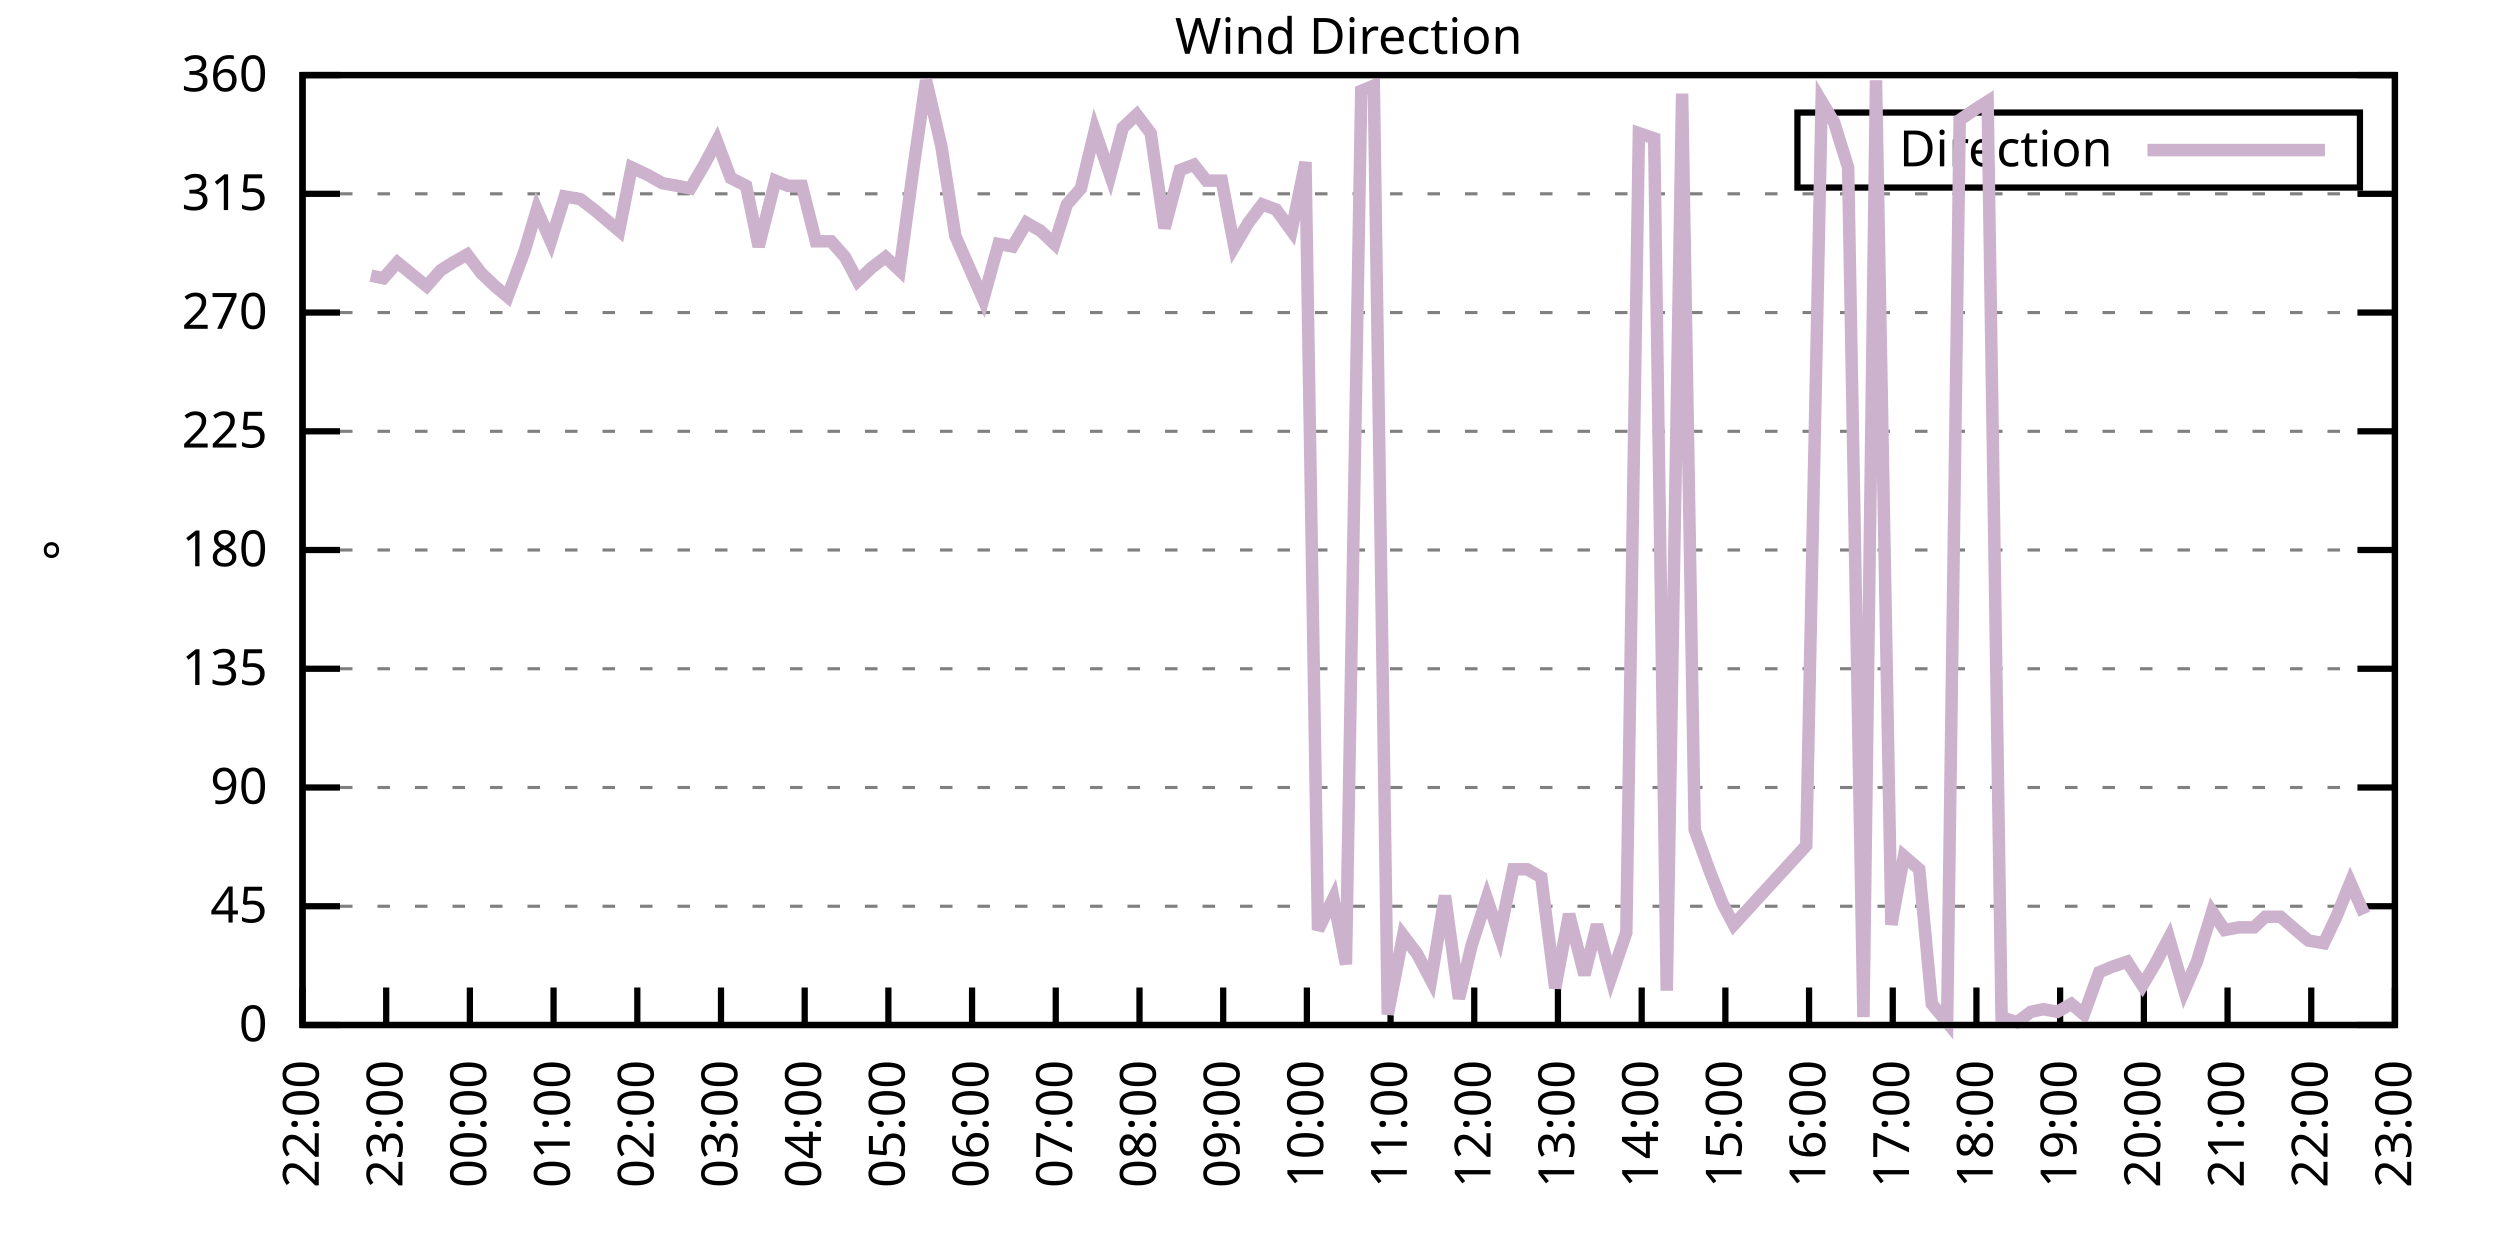
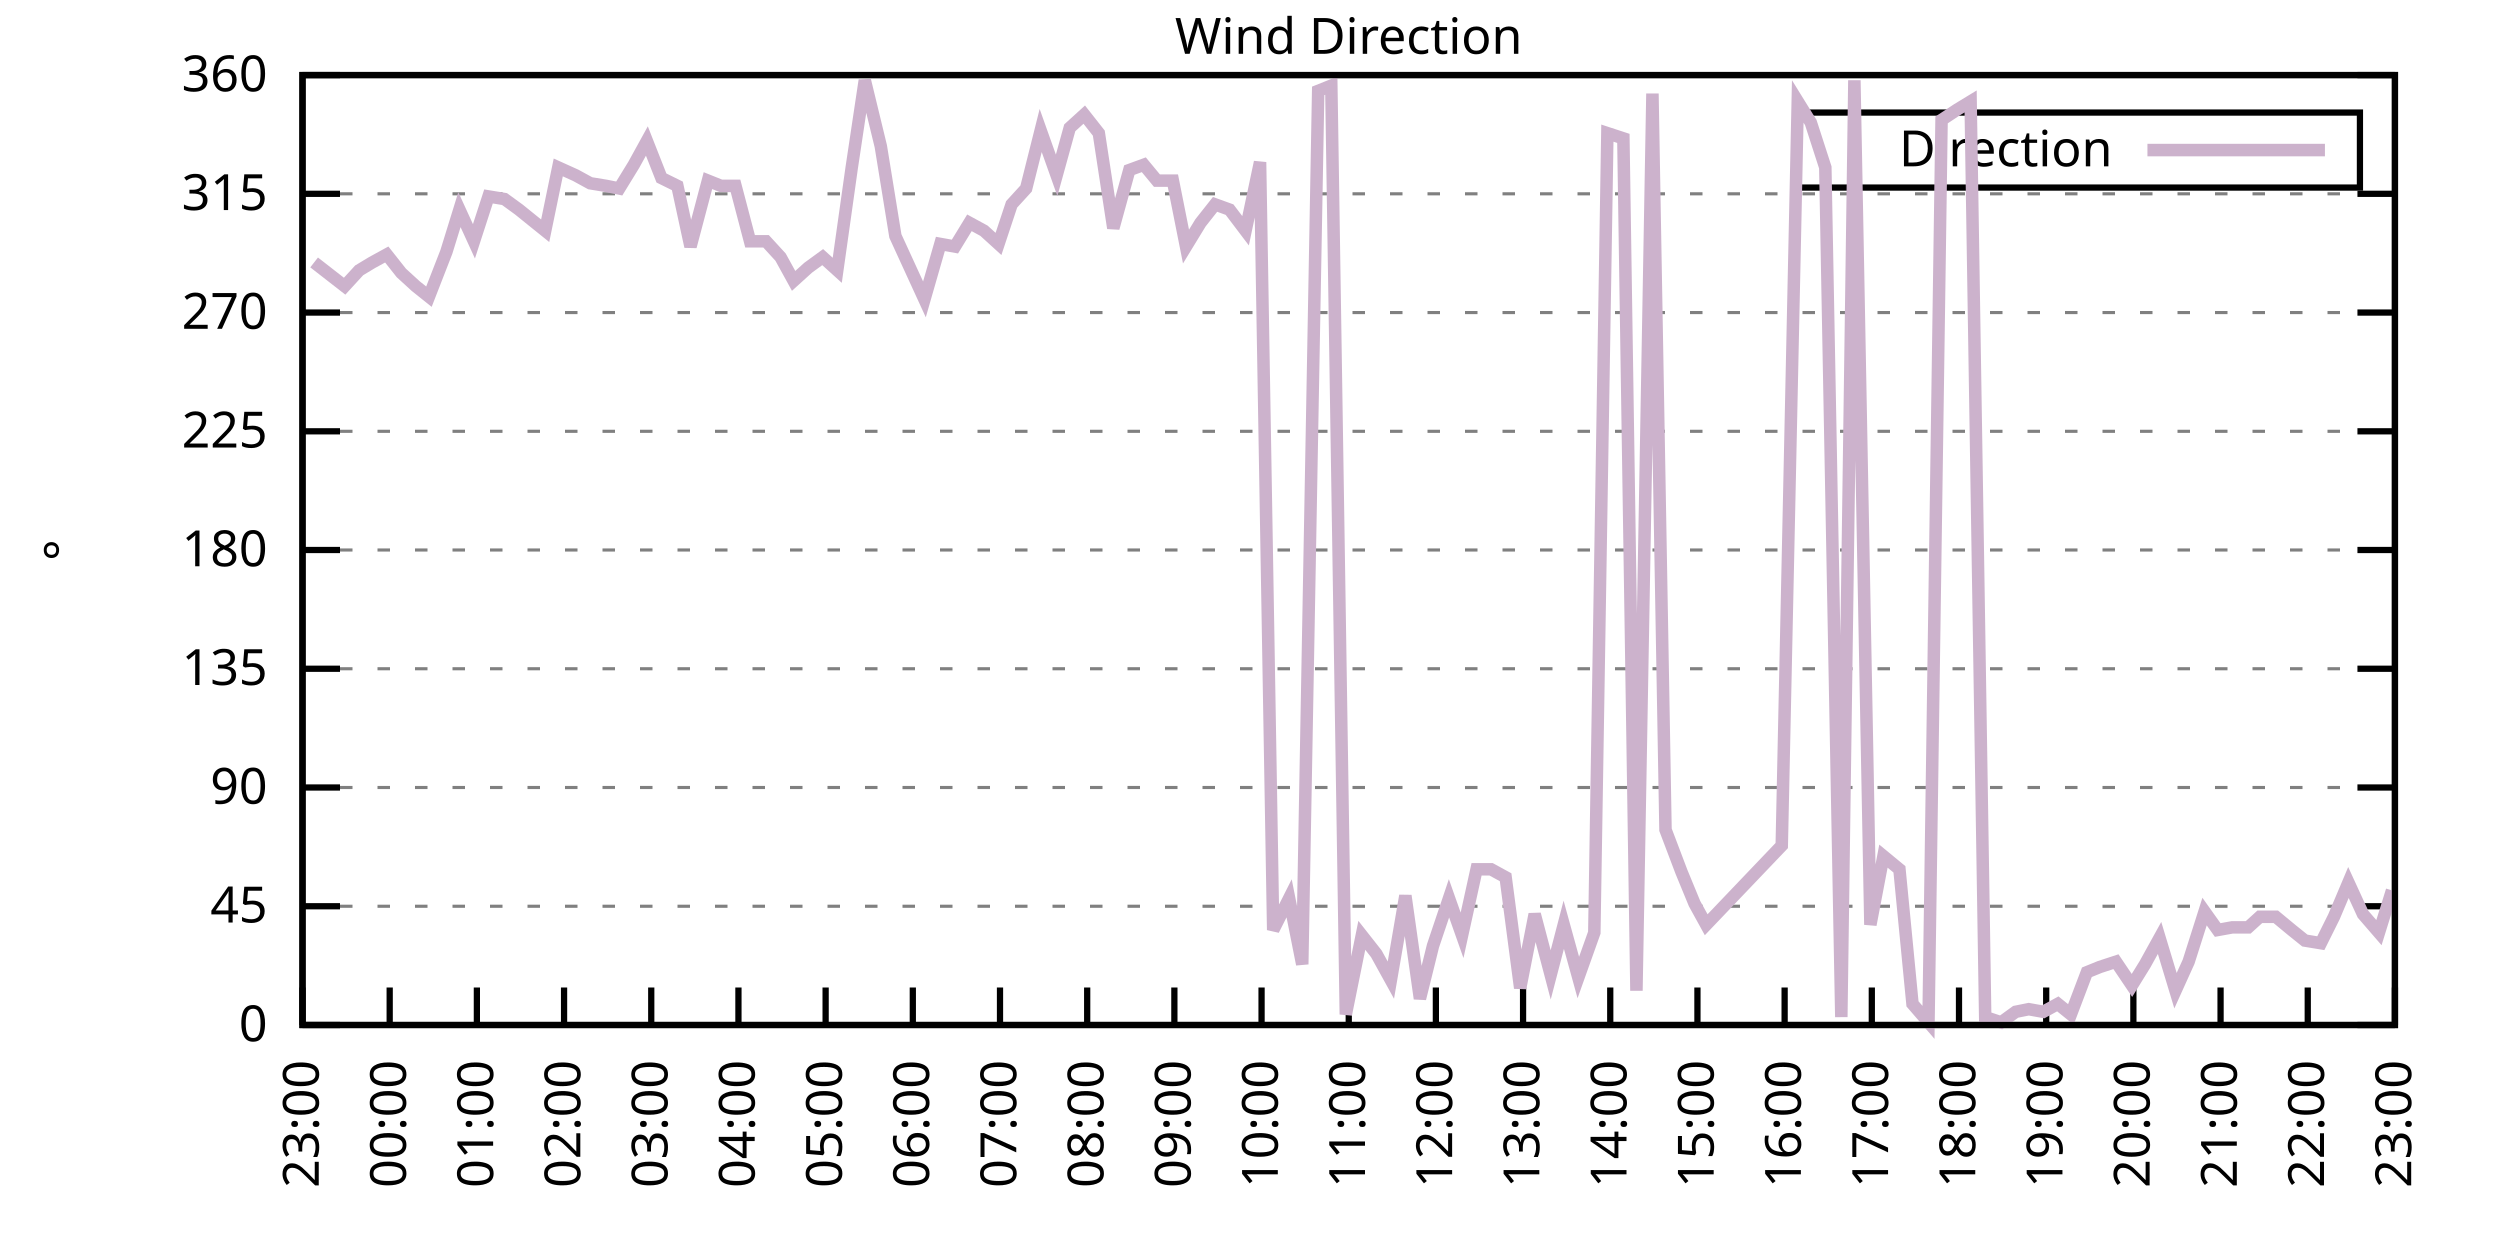
<svg xmlns="http://www.w3.org/2000/svg" xmlns:xlink="http://www.w3.org/1999/xlink" width="400" height="200" viewBox="0 0 400 200">
  <g id="gnuplot_canvas">
    <rect x="0" y="0" width="400" height="200" fill="none" />
    <defs>
      <circle id="gpDot" r="0.5" stroke-width="0.5" stroke="currentColor" />
      <path id="gpPt0" stroke-width="0.333" stroke="currentColor" d="M-1,0 h2 M0,-1 v2" />
      <path id="gpPt1" stroke-width="0.333" stroke="currentColor" d="M-1,-1 L1,1 M1,-1 L-1,1" />
      <path id="gpPt2" stroke-width="0.333" stroke="currentColor" d="M-1,0 L1,0 M0,-1 L0,1 M-1,-1 L1,1 M-1,1 L1,-1" />
      <rect id="gpPt3" stroke-width="0.333" stroke="currentColor" x="-1" y="-1" width="2" height="2" />
      <rect id="gpPt4" stroke-width="0.333" stroke="currentColor" fill="currentColor" x="-1" y="-1" width="2" height="2" />
      <circle id="gpPt5" stroke-width="0.333" stroke="currentColor" cx="0" cy="0" r="1" />
      <use xlink:href="#gpPt5" id="gpPt6" fill="currentColor" stroke="none" />
      <path id="gpPt7" stroke-width="0.333" stroke="currentColor" d="M0,-1.33 L-1.33,0.67 L1.33,0.67 z" />
      <use xlink:href="#gpPt7" id="gpPt8" fill="currentColor" stroke="none" />
      <use xlink:href="#gpPt7" id="gpPt9" stroke="currentColor" transform="rotate(180)" />
      <use xlink:href="#gpPt9" id="gpPt10" fill="currentColor" stroke="none" />
      <use xlink:href="#gpPt3" id="gpPt11" stroke="currentColor" transform="rotate(45)" />
      <use xlink:href="#gpPt11" id="gpPt12" fill="currentColor" stroke="none" />
      <path id="gpPt13" stroke-width="0.333" stroke="currentColor" d="M0,1.330 L1.265,0.411 L0.782,-1.067 L-0.782,-1.076 L-1.265,0.411 z" />
      <use xlink:href="#gpPt13" id="gpPt14" fill="currentColor" stroke="none" />
      <filter id="textbox" filterUnits="objectBoundingBox" x="0" y="0" height="1" width="1">
        <feFlood flood-color="white" flood-opacity="1" result="bgnd" />
        <feComposite in="SourceGraphic" in2="bgnd" operator="atop" />
      </filter>
      <filter id="greybox" filterUnits="objectBoundingBox" x="0" y="0" height="1" width="1">
        <feFlood flood-color="lightgrey" flood-opacity="1" result="grey" />
        <feComposite in="SourceGraphic" in2="grey" operator="atop" />
      </filter>
    </defs>
    <g fill="none" color="white" stroke="currentColor" stroke-width="1.00" stroke-linecap="butt" stroke-linejoin="miter">
</g>
    <g fill="none" color="black" stroke="currentColor" stroke-width="1.00" stroke-linecap="butt" stroke-linejoin="miter">
      <g stroke="none" shape-rendering="crispEdges">
        <polygon fill="rgb(255, 255, 255)" points="48.40,164.00 383.18,164.00 383.18,12.02 48.40,12.02 " />
      </g>
    </g>
    <g fill="none" color="black" stroke="currentColor" stroke-width="1.00" stroke-linecap="butt" stroke-linejoin="miter">
</g>
    <g fill="none" color="black" stroke="black" stroke-width="0.50" stroke-linecap="butt" stroke-linejoin="miter">
</g>
    <g fill="none" color="gray" stroke="currentColor" stroke-width="0.50" stroke-linecap="butt" stroke-linejoin="miter">
      <path stroke="gray" stroke-dasharray="2,4" class="gridline" d="M48.40,164.00 L383.19,164.00  " />
    </g>
    <g fill="none" color="gray" stroke="gray" stroke-width="1.00" stroke-linecap="butt" stroke-linejoin="miter">
</g>
    <g fill="none" color="black" stroke="currentColor" stroke-width="1.00" stroke-linecap="butt" stroke-linejoin="miter">
      <path stroke="black" d="M48.40,164.00 L54.40,164.00 M383.19,164.00 L377.19,164.00  " />
      <g transform="translate(42.80,166.60)" stroke="none" fill="black" font-family="Sans" font-size="8.00" text-anchor="end">
        <text>
          <tspan font-family="Sans"> 0</tspan>
        </text>
      </g>
    </g>
    <g fill="none" color="black" stroke="currentColor" stroke-width="1.00" stroke-linecap="butt" stroke-linejoin="miter">
</g>
    <g fill="none" color="black" stroke="black" stroke-width="0.50" stroke-linecap="butt" stroke-linejoin="miter">
</g>
    <g fill="none" color="gray" stroke="currentColor" stroke-width="0.50" stroke-linecap="butt" stroke-linejoin="miter">
      <path stroke="gray" stroke-dasharray="2,4" class="gridline" d="M48.40,145.00 L383.19,145.00  " />
    </g>
    <g fill="none" color="gray" stroke="gray" stroke-width="1.00" stroke-linecap="butt" stroke-linejoin="miter">
</g>
    <g fill="none" color="black" stroke="currentColor" stroke-width="1.00" stroke-linecap="butt" stroke-linejoin="miter">
      <path stroke="black" d="M48.40,145.00 L54.40,145.00 M383.19,145.00 L377.19,145.00  " />
      <g transform="translate(42.80,147.60)" stroke="none" fill="black" font-family="Sans" font-size="8.00" text-anchor="end">
        <text>
          <tspan font-family="Sans"> 45</tspan>
        </text>
      </g>
    </g>
    <g fill="none" color="black" stroke="currentColor" stroke-width="1.00" stroke-linecap="butt" stroke-linejoin="miter">
</g>
    <g fill="none" color="black" stroke="black" stroke-width="0.50" stroke-linecap="butt" stroke-linejoin="miter">
</g>
    <g fill="none" color="gray" stroke="currentColor" stroke-width="0.50" stroke-linecap="butt" stroke-linejoin="miter">
      <path stroke="gray" stroke-dasharray="2,4" class="gridline" d="M48.40,126.00 L383.19,126.00  " />
    </g>
    <g fill="none" color="gray" stroke="gray" stroke-width="1.00" stroke-linecap="butt" stroke-linejoin="miter">
</g>
    <g fill="none" color="black" stroke="currentColor" stroke-width="1.00" stroke-linecap="butt" stroke-linejoin="miter">
      <path stroke="black" d="M48.40,126.00 L54.40,126.00 M383.19,126.00 L377.19,126.00  " />
      <g transform="translate(42.80,128.60)" stroke="none" fill="black" font-family="Sans" font-size="8.00" text-anchor="end">
        <text>
          <tspan font-family="Sans"> 90</tspan>
        </text>
      </g>
    </g>
    <g fill="none" color="black" stroke="currentColor" stroke-width="1.00" stroke-linecap="butt" stroke-linejoin="miter">
</g>
    <g fill="none" color="black" stroke="black" stroke-width="0.50" stroke-linecap="butt" stroke-linejoin="miter">
</g>
    <g fill="none" color="gray" stroke="currentColor" stroke-width="0.50" stroke-linecap="butt" stroke-linejoin="miter">
      <path stroke="gray" stroke-dasharray="2,4" class="gridline" d="M48.40,107.00 L383.19,107.00  " />
    </g>
    <g fill="none" color="gray" stroke="gray" stroke-width="1.00" stroke-linecap="butt" stroke-linejoin="miter">
</g>
    <g fill="none" color="black" stroke="currentColor" stroke-width="1.00" stroke-linecap="butt" stroke-linejoin="miter">
      <path stroke="black" d="M48.40,107.00 L54.40,107.00 M383.19,107.00 L377.19,107.00  " />
      <g transform="translate(42.80,109.60)" stroke="none" fill="black" font-family="Sans" font-size="8.00" text-anchor="end">
        <text>
          <tspan font-family="Sans"> 135</tspan>
        </text>
      </g>
    </g>
    <g fill="none" color="black" stroke="currentColor" stroke-width="1.00" stroke-linecap="butt" stroke-linejoin="miter">
</g>
    <g fill="none" color="black" stroke="black" stroke-width="0.50" stroke-linecap="butt" stroke-linejoin="miter">
</g>
    <g fill="none" color="gray" stroke="currentColor" stroke-width="0.50" stroke-linecap="butt" stroke-linejoin="miter">
      <path stroke="gray" stroke-dasharray="2,4" class="gridline" d="M48.40,88.00 L383.19,88.00  " />
    </g>
    <g fill="none" color="gray" stroke="gray" stroke-width="1.00" stroke-linecap="butt" stroke-linejoin="miter">
</g>
    <g fill="none" color="black" stroke="currentColor" stroke-width="1.00" stroke-linecap="butt" stroke-linejoin="miter">
      <path stroke="black" d="M48.40,88.00 L54.40,88.00 M383.19,88.00 L377.19,88.00  " />
      <g transform="translate(42.80,90.60)" stroke="none" fill="black" font-family="Sans" font-size="8.00" text-anchor="end">
        <text>
          <tspan font-family="Sans"> 180</tspan>
        </text>
      </g>
    </g>
    <g fill="none" color="black" stroke="currentColor" stroke-width="1.00" stroke-linecap="butt" stroke-linejoin="miter">
</g>
    <g fill="none" color="black" stroke="black" stroke-width="0.50" stroke-linecap="butt" stroke-linejoin="miter">
</g>
    <g fill="none" color="gray" stroke="currentColor" stroke-width="0.50" stroke-linecap="butt" stroke-linejoin="miter">
      <path stroke="gray" stroke-dasharray="2,4" class="gridline" d="M48.40,69.01 L383.19,69.01  " />
    </g>
    <g fill="none" color="gray" stroke="gray" stroke-width="1.00" stroke-linecap="butt" stroke-linejoin="miter">
</g>
    <g fill="none" color="black" stroke="currentColor" stroke-width="1.00" stroke-linecap="butt" stroke-linejoin="miter">
      <path stroke="black" d="M48.40,69.01 L54.40,69.01 M383.19,69.01 L377.19,69.01  " />
      <g transform="translate(42.80,71.61)" stroke="none" fill="black" font-family="Sans" font-size="8.00" text-anchor="end">
        <text>
          <tspan font-family="Sans"> 225</tspan>
        </text>
      </g>
    </g>
    <g fill="none" color="black" stroke="currentColor" stroke-width="1.00" stroke-linecap="butt" stroke-linejoin="miter">
</g>
    <g fill="none" color="black" stroke="black" stroke-width="0.50" stroke-linecap="butt" stroke-linejoin="miter">
</g>
    <g fill="none" color="gray" stroke="currentColor" stroke-width="0.50" stroke-linecap="butt" stroke-linejoin="miter">
      <path stroke="gray" stroke-dasharray="2,4" class="gridline" d="M48.40,50.01 L383.19,50.01  " />
    </g>
    <g fill="none" color="gray" stroke="gray" stroke-width="1.00" stroke-linecap="butt" stroke-linejoin="miter">
</g>
    <g fill="none" color="black" stroke="currentColor" stroke-width="1.00" stroke-linecap="butt" stroke-linejoin="miter">
      <path stroke="black" d="M48.40,50.01 L54.40,50.01 M383.19,50.01 L377.19,50.01  " />
      <g transform="translate(42.80,52.61)" stroke="none" fill="black" font-family="Sans" font-size="8.00" text-anchor="end">
        <text>
          <tspan font-family="Sans"> 270</tspan>
        </text>
      </g>
    </g>
    <g fill="none" color="black" stroke="currentColor" stroke-width="1.00" stroke-linecap="butt" stroke-linejoin="miter">
</g>
    <g fill="none" color="black" stroke="black" stroke-width="0.50" stroke-linecap="butt" stroke-linejoin="miter">
</g>
    <g fill="none" color="gray" stroke="currentColor" stroke-width="0.50" stroke-linecap="butt" stroke-linejoin="miter">
      <path stroke="gray" stroke-dasharray="2,4" class="gridline" d="M48.40,31.01 L383.19,31.01  " />
    </g>
    <g fill="none" color="gray" stroke="gray" stroke-width="1.00" stroke-linecap="butt" stroke-linejoin="miter">
</g>
    <g fill="none" color="black" stroke="currentColor" stroke-width="1.00" stroke-linecap="butt" stroke-linejoin="miter">
      <path stroke="black" d="M48.40,31.01 L54.40,31.01 M383.19,31.01 L377.19,31.01  " />
      <g transform="translate(42.80,33.61)" stroke="none" fill="black" font-family="Sans" font-size="8.00" text-anchor="end">
        <text>
          <tspan font-family="Sans"> 315</tspan>
        </text>
      </g>
    </g>
    <g fill="none" color="black" stroke="currentColor" stroke-width="1.00" stroke-linecap="butt" stroke-linejoin="miter">
</g>
    <g fill="none" color="black" stroke="black" stroke-width="0.50" stroke-linecap="butt" stroke-linejoin="miter">
</g>
    <g fill="none" color="gray" stroke="currentColor" stroke-width="0.50" stroke-linecap="butt" stroke-linejoin="miter">
      <path stroke="gray" stroke-dasharray="2,4" class="gridline" d="M48.40,12.01 L383.19,12.01  " />
    </g>
    <g fill="none" color="gray" stroke="gray" stroke-width="1.00" stroke-linecap="butt" stroke-linejoin="miter">
</g>
    <g fill="none" color="black" stroke="currentColor" stroke-width="1.00" stroke-linecap="butt" stroke-linejoin="miter">
      <path stroke="black" d="M48.40,12.01 L54.40,12.01 M383.19,12.01 L377.19,12.01  " />
      <g transform="translate(42.80,14.61)" stroke="none" fill="black" font-family="Sans" font-size="8.00" text-anchor="end">
        <text>
          <tspan font-family="Sans"> 360</tspan>
        </text>
      </g>
    </g>
    <g fill="none" color="black" stroke="currentColor" stroke-width="1.00" stroke-linecap="butt" stroke-linejoin="miter">
      <path stroke="black" d="M48.40,164.00 L48.40,158.00  " />
      <g transform="translate(51.00,169.60) rotate(270.00)" stroke="none" fill="black" font-family="Sans" font-size="8.00" text-anchor="end">
        <text>
-           <tspan font-family="Sans">22:00</tspan>
-         </text>
-       </g>
-     </g>
-     <g fill="none" color="black" stroke="currentColor" stroke-width="1.00" stroke-linecap="butt" stroke-linejoin="miter">
-       <path stroke="black" d="M61.79,164.00 L61.79,158.00  " />
-       <g transform="translate(64.39,169.60) rotate(270.00)" stroke="none" fill="black" font-family="Sans" font-size="8.00" text-anchor="end">
-         <text>
          <tspan font-family="Sans">23:00</tspan>
        </text>
      </g>
    </g>
    <g fill="none" color="black" stroke="currentColor" stroke-width="1.00" stroke-linecap="butt" stroke-linejoin="miter">
-       <path stroke="black" d="M75.18,164.00 L75.18,158.00  " />
-       <g transform="translate(77.78,169.60) rotate(270.00)" stroke="none" fill="black" font-family="Sans" font-size="8.00" text-anchor="end">
+       <path stroke="black" d="M62.35,164.00 L62.35,158.00  " />
+       <g transform="translate(64.95,169.60) rotate(270.00)" stroke="none" fill="black" font-family="Sans" font-size="8.00" text-anchor="end">
        <text>
          <tspan font-family="Sans">00:00</tspan>
        </text>
      </g>
    </g>
    <g fill="none" color="black" stroke="currentColor" stroke-width="1.00" stroke-linecap="butt" stroke-linejoin="miter">
-       <path stroke="black" d="M88.57,164.00 L88.57,158.00  " />
-       <g transform="translate(91.17,169.60) rotate(270.00)" stroke="none" fill="black" font-family="Sans" font-size="8.00" text-anchor="end">
+       <path stroke="black" d="M76.30,164.00 L76.30,158.00  " />
+       <g transform="translate(78.90,169.60) rotate(270.00)" stroke="none" fill="black" font-family="Sans" font-size="8.00" text-anchor="end">
        <text>
          <tspan font-family="Sans">01:00</tspan>
        </text>
      </g>
    </g>
    <g fill="none" color="black" stroke="currentColor" stroke-width="1.00" stroke-linecap="butt" stroke-linejoin="miter">
-       <path stroke="black" d="M101.97,164.00 L101.97,158.00  " />
-       <g transform="translate(104.57,169.60) rotate(270.00)" stroke="none" fill="black" font-family="Sans" font-size="8.00" text-anchor="end">
+       <path stroke="black" d="M90.25,164.00 L90.25,158.00  " />
+       <g transform="translate(92.85,169.60) rotate(270.00)" stroke="none" fill="black" font-family="Sans" font-size="8.00" text-anchor="end">
        <text>
          <tspan font-family="Sans">02:00</tspan>
        </text>
      </g>
    </g>
    <g fill="none" color="black" stroke="currentColor" stroke-width="1.00" stroke-linecap="butt" stroke-linejoin="miter">
-       <path stroke="black" d="M115.36,164.00 L115.36,158.00  " />
-       <g transform="translate(117.96,169.60) rotate(270.00)" stroke="none" fill="black" font-family="Sans" font-size="8.00" text-anchor="end">
+       <path stroke="black" d="M104.20,164.00 L104.20,158.00  " />
+       <g transform="translate(106.80,169.60) rotate(270.00)" stroke="none" fill="black" font-family="Sans" font-size="8.00" text-anchor="end">
        <text>
          <tspan font-family="Sans">03:00</tspan>
        </text>
      </g>
    </g>
    <g fill="none" color="black" stroke="currentColor" stroke-width="1.00" stroke-linecap="butt" stroke-linejoin="miter">
-       <path stroke="black" d="M128.75,164.00 L128.75,158.00  " />
-       <g transform="translate(131.35,169.60) rotate(270.00)" stroke="none" fill="black" font-family="Sans" font-size="8.00" text-anchor="end">
+       <path stroke="black" d="M118.15,164.00 L118.15,158.00  " />
+       <g transform="translate(120.75,169.60) rotate(270.00)" stroke="none" fill="black" font-family="Sans" font-size="8.00" text-anchor="end">
        <text>
          <tspan font-family="Sans">04:00</tspan>
        </text>
      </g>
    </g>
    <g fill="none" color="black" stroke="currentColor" stroke-width="1.00" stroke-linecap="butt" stroke-linejoin="miter">
-       <path stroke="black" d="M142.14,164.00 L142.14,158.00  " />
-       <g transform="translate(144.74,169.60) rotate(270.00)" stroke="none" fill="black" font-family="Sans" font-size="8.00" text-anchor="end">
+       <path stroke="black" d="M132.10,164.00 L132.10,158.00  " />
+       <g transform="translate(134.70,169.60) rotate(270.00)" stroke="none" fill="black" font-family="Sans" font-size="8.00" text-anchor="end">
        <text>
          <tspan font-family="Sans">05:00</tspan>
        </text>
      </g>
    </g>
    <g fill="none" color="black" stroke="currentColor" stroke-width="1.00" stroke-linecap="butt" stroke-linejoin="miter">
-       <path stroke="black" d="M155.53,164.00 L155.53,158.00  " />
-       <g transform="translate(158.13,169.60) rotate(270.00)" stroke="none" fill="black" font-family="Sans" font-size="8.00" text-anchor="end">
+       <path stroke="black" d="M146.05,164.00 L146.05,158.00  " />
+       <g transform="translate(148.65,169.60) rotate(270.00)" stroke="none" fill="black" font-family="Sans" font-size="8.00" text-anchor="end">
        <text>
          <tspan font-family="Sans">06:00</tspan>
        </text>
      </g>
    </g>
    <g fill="none" color="black" stroke="currentColor" stroke-width="1.00" stroke-linecap="butt" stroke-linejoin="miter">
-       <path stroke="black" d="M168.92,164.00 L168.92,158.00  " />
-       <g transform="translate(171.52,169.60) rotate(270.00)" stroke="none" fill="black" font-family="Sans" font-size="8.00" text-anchor="end">
+       <path stroke="black" d="M160.00,164.00 L160.00,158.00  " />
+       <g transform="translate(162.60,169.60) rotate(270.00)" stroke="none" fill="black" font-family="Sans" font-size="8.00" text-anchor="end">
        <text>
          <tspan font-family="Sans">07:00</tspan>
        </text>
      </g>
    </g>
    <g fill="none" color="black" stroke="currentColor" stroke-width="1.00" stroke-linecap="butt" stroke-linejoin="miter">
-       <path stroke="black" d="M182.32,164.00 L182.32,158.00  " />
-       <g transform="translate(184.92,169.60) rotate(270.00)" stroke="none" fill="black" font-family="Sans" font-size="8.00" text-anchor="end">
+       <path stroke="black" d="M173.95,164.00 L173.95,158.00  " />
+       <g transform="translate(176.55,169.60) rotate(270.00)" stroke="none" fill="black" font-family="Sans" font-size="8.00" text-anchor="end">
        <text>
          <tspan font-family="Sans">08:00</tspan>
        </text>
      </g>
    </g>
    <g fill="none" color="black" stroke="currentColor" stroke-width="1.00" stroke-linecap="butt" stroke-linejoin="miter">
-       <path stroke="black" d="M195.71,164.00 L195.71,158.00  " />
-       <g transform="translate(198.31,169.60) rotate(270.00)" stroke="none" fill="black" font-family="Sans" font-size="8.00" text-anchor="end">
+       <path stroke="black" d="M187.90,164.00 L187.90,158.00  " />
+       <g transform="translate(190.50,169.60) rotate(270.00)" stroke="none" fill="black" font-family="Sans" font-size="8.00" text-anchor="end">
        <text>
          <tspan font-family="Sans">09:00</tspan>
        </text>
      </g>
    </g>
    <g fill="none" color="black" stroke="currentColor" stroke-width="1.00" stroke-linecap="butt" stroke-linejoin="miter">
-       <path stroke="black" d="M209.10,164.00 L209.10,158.00  " />
-       <g transform="translate(211.70,169.60) rotate(270.00)" stroke="none" fill="black" font-family="Sans" font-size="8.00" text-anchor="end">
+       <path stroke="black" d="M201.85,164.00 L201.85,158.00  " />
+       <g transform="translate(204.45,169.60) rotate(270.00)" stroke="none" fill="black" font-family="Sans" font-size="8.00" text-anchor="end">
        <text>
          <tspan font-family="Sans">10:00</tspan>
        </text>
      </g>
    </g>
    <g fill="none" color="black" stroke="currentColor" stroke-width="1.00" stroke-linecap="butt" stroke-linejoin="miter">
-       <path stroke="black" d="M222.49,164.00 L222.49,158.00  " />
-       <g transform="translate(225.09,169.60) rotate(270.00)" stroke="none" fill="black" font-family="Sans" font-size="8.00" text-anchor="end">
+       <path stroke="black" d="M215.80,164.00 L215.80,158.00  " />
+       <g transform="translate(218.40,169.60) rotate(270.00)" stroke="none" fill="black" font-family="Sans" font-size="8.00" text-anchor="end">
        <text>
          <tspan font-family="Sans">11:00</tspan>
        </text>
      </g>
    </g>
    <g fill="none" color="black" stroke="currentColor" stroke-width="1.00" stroke-linecap="butt" stroke-linejoin="miter">
-       <path stroke="black" d="M235.88,164.00 L235.88,158.00  " />
-       <g transform="translate(238.48,169.60) rotate(270.00)" stroke="none" fill="black" font-family="Sans" font-size="8.00" text-anchor="end">
+       <path stroke="black" d="M229.74,164.00 L229.74,158.00  " />
+       <g transform="translate(232.34,169.60) rotate(270.00)" stroke="none" fill="black" font-family="Sans" font-size="8.00" text-anchor="end">
        <text>
          <tspan font-family="Sans">12:00</tspan>
        </text>
      </g>
    </g>
    <g fill="none" color="black" stroke="currentColor" stroke-width="1.00" stroke-linecap="butt" stroke-linejoin="miter">
-       <path stroke="black" d="M249.27,164.00 L249.27,158.00  " />
-       <g transform="translate(251.87,169.60) rotate(270.00)" stroke="none" fill="black" font-family="Sans" font-size="8.00" text-anchor="end">
+       <path stroke="black" d="M243.69,164.00 L243.69,158.00  " />
+       <g transform="translate(246.29,169.60) rotate(270.00)" stroke="none" fill="black" font-family="Sans" font-size="8.00" text-anchor="end">
        <text>
          <tspan font-family="Sans">13:00</tspan>
        </text>
      </g>
    </g>
    <g fill="none" color="black" stroke="currentColor" stroke-width="1.00" stroke-linecap="butt" stroke-linejoin="miter">
-       <path stroke="black" d="M262.67,164.00 L262.67,158.00  " />
-       <g transform="translate(265.27,169.60) rotate(270.00)" stroke="none" fill="black" font-family="Sans" font-size="8.00" text-anchor="end">
+       <path stroke="black" d="M257.64,164.00 L257.64,158.00  " />
+       <g transform="translate(260.24,169.60) rotate(270.00)" stroke="none" fill="black" font-family="Sans" font-size="8.00" text-anchor="end">
        <text>
          <tspan font-family="Sans">14:00</tspan>
        </text>
      </g>
    </g>
    <g fill="none" color="black" stroke="currentColor" stroke-width="1.00" stroke-linecap="butt" stroke-linejoin="miter">
-       <path stroke="black" d="M276.06,164.00 L276.06,158.00  " />
-       <g transform="translate(278.66,169.60) rotate(270.00)" stroke="none" fill="black" font-family="Sans" font-size="8.00" text-anchor="end">
+       <path stroke="black" d="M271.59,164.00 L271.59,158.00  " />
+       <g transform="translate(274.19,169.60) rotate(270.00)" stroke="none" fill="black" font-family="Sans" font-size="8.00" text-anchor="end">
        <text>
          <tspan font-family="Sans">15:00</tspan>
        </text>
      </g>
    </g>
    <g fill="none" color="black" stroke="currentColor" stroke-width="1.00" stroke-linecap="butt" stroke-linejoin="miter">
-       <path stroke="black" d="M289.45,164.00 L289.45,158.00  " />
-       <g transform="translate(292.05,169.60) rotate(270.00)" stroke="none" fill="black" font-family="Sans" font-size="8.00" text-anchor="end">
+       <path stroke="black" d="M285.54,164.00 L285.54,158.00  " />
+       <g transform="translate(288.14,169.60) rotate(270.00)" stroke="none" fill="black" font-family="Sans" font-size="8.00" text-anchor="end">
        <text>
          <tspan font-family="Sans">16:00</tspan>
        </text>
      </g>
    </g>
    <g fill="none" color="black" stroke="currentColor" stroke-width="1.00" stroke-linecap="butt" stroke-linejoin="miter">
-       <path stroke="black" d="M302.84,164.00 L302.84,158.00  " />
-       <g transform="translate(305.44,169.60) rotate(270.00)" stroke="none" fill="black" font-family="Sans" font-size="8.00" text-anchor="end">
+       <path stroke="black" d="M299.49,164.00 L299.49,158.00  " />
+       <g transform="translate(302.09,169.60) rotate(270.00)" stroke="none" fill="black" font-family="Sans" font-size="8.00" text-anchor="end">
        <text>
          <tspan font-family="Sans">17:00</tspan>
        </text>
      </g>
    </g>
    <g fill="none" color="black" stroke="currentColor" stroke-width="1.00" stroke-linecap="butt" stroke-linejoin="miter">
-       <path stroke="black" d="M316.23,164.00 L316.23,158.00  " />
-       <g transform="translate(318.83,169.60) rotate(270.00)" stroke="none" fill="black" font-family="Sans" font-size="8.00" text-anchor="end">
+       <path stroke="black" d="M313.44,164.00 L313.44,158.00  " />
+       <g transform="translate(316.04,169.60) rotate(270.00)" stroke="none" fill="black" font-family="Sans" font-size="8.00" text-anchor="end">
        <text>
          <tspan font-family="Sans">18:00</tspan>
        </text>
      </g>
    </g>
    <g fill="none" color="black" stroke="currentColor" stroke-width="1.00" stroke-linecap="butt" stroke-linejoin="miter">
-       <path stroke="black" d="M329.62,164.00 L329.62,158.00  " />
-       <g transform="translate(332.22,169.60) rotate(270.00)" stroke="none" fill="black" font-family="Sans" font-size="8.00" text-anchor="end">
+       <path stroke="black" d="M327.39,164.00 L327.39,158.00  " />
+       <g transform="translate(329.99,169.60) rotate(270.00)" stroke="none" fill="black" font-family="Sans" font-size="8.00" text-anchor="end">
        <text>
          <tspan font-family="Sans">19:00</tspan>
        </text>
      </g>
    </g>
    <g fill="none" color="black" stroke="currentColor" stroke-width="1.00" stroke-linecap="butt" stroke-linejoin="miter">
-       <path stroke="black" d="M343.02,164.00 L343.02,158.00  " />
-       <g transform="translate(345.62,169.60) rotate(270.00)" stroke="none" fill="black" font-family="Sans" font-size="8.00" text-anchor="end">
+       <path stroke="black" d="M341.34,164.00 L341.34,158.00  " />
+       <g transform="translate(343.94,169.60) rotate(270.00)" stroke="none" fill="black" font-family="Sans" font-size="8.00" text-anchor="end">
        <text>
          <tspan font-family="Sans">20:00</tspan>
        </text>
      </g>
    </g>
    <g fill="none" color="black" stroke="currentColor" stroke-width="1.00" stroke-linecap="butt" stroke-linejoin="miter">
-       <path stroke="black" d="M356.41,164.00 L356.41,158.00  " />
-       <g transform="translate(359.01,169.60) rotate(270.00)" stroke="none" fill="black" font-family="Sans" font-size="8.00" text-anchor="end">
+       <path stroke="black" d="M355.29,164.00 L355.29,158.00  " />
+       <g transform="translate(357.89,169.60) rotate(270.00)" stroke="none" fill="black" font-family="Sans" font-size="8.00" text-anchor="end">
        <text>
          <tspan font-family="Sans">21:00</tspan>
        </text>
      </g>
    </g>
    <g fill="none" color="black" stroke="currentColor" stroke-width="1.00" stroke-linecap="butt" stroke-linejoin="miter">
-       <path stroke="black" d="M369.80,164.00 L369.80,158.00  " />
-       <g transform="translate(372.40,169.60) rotate(270.00)" stroke="none" fill="black" font-family="Sans" font-size="8.00" text-anchor="end">
+       <path stroke="black" d="M369.24,164.00 L369.24,158.00  " />
+       <g transform="translate(371.84,169.60) rotate(270.00)" stroke="none" fill="black" font-family="Sans" font-size="8.00" text-anchor="end">
        <text>
          <tspan font-family="Sans">22:00</tspan>
        </text>
      </g>
    </g>
    <g fill="none" color="black" stroke="currentColor" stroke-width="1.00" stroke-linecap="butt" stroke-linejoin="miter">
      <path stroke="black" d="M383.19,164.00 L383.19,158.00  " />
      <g transform="translate(385.79,169.60) rotate(270.00)" stroke="none" fill="black" font-family="Sans" font-size="8.00" text-anchor="end">
        <text>
          <tspan font-family="Sans">23:00</tspan>
        </text>
      </g>
    </g>
    <g fill="none" color="black" stroke="currentColor" stroke-width="1.00" stroke-linecap="butt" stroke-linejoin="miter">
</g>
    <g fill="none" color="black" stroke="currentColor" stroke-width="1.00" stroke-linecap="butt" stroke-linejoin="miter">
      <path stroke="black" d="M48.40,12.01 L48.40,164.00 L383.19,164.00 L383.19,12.01 L48.40,12.01 Z  " />
    </g>
    <g fill="none" color="black" stroke="currentColor" stroke-width="1.00" stroke-linecap="butt" stroke-linejoin="miter">
</g>
    <g fill="none" color="black" stroke="currentColor" stroke-width="1.00" stroke-linecap="butt" stroke-linejoin="miter">
      <path stroke="black" d="M287.59,30.01 L287.59,18.01 L377.59,18.01 L377.59,30.01 L287.59,30.01 Z  " />
    </g>
    <g id="Wind_direction_plot_1">
      <g fill="none" color="white" stroke="black" stroke-width="2.00" stroke-linecap="butt" stroke-linejoin="miter">
</g>
      <g fill="none" color="black" stroke="currentColor" stroke-width="2.00" stroke-linecap="butt" stroke-linejoin="miter">
        <g transform="translate(337.99,26.61)" stroke="none" fill="black" font-family="Sans" font-size="8.00" text-anchor="end">
          <text>
            <tspan font-family="Sans">Direction</tspan>
          </text>
        </g>
      </g>
      <g fill="none" color="black" stroke="currentColor" stroke-width="2.00" stroke-linecap="butt" stroke-linejoin="miter">
-         <path stroke="rgb(204, 178, 204)" d="M343.59,24.01 L371.99,24.01 M59.34,44.10 L61.35,44.52 L63.58,41.99 L68.26,45.79 L70.50,43.25 L72.50,41.99   L74.74,40.72 L76.97,43.67 L79.20,45.79 L81.21,47.47 L83.89,40.30 L85.90,33.54 L88.13,38.61 L90.36,31.43   L92.82,31.85 L95.05,33.54 L97.06,35.23 L99.06,36.92 L101.07,26.79 L103.75,28.05 L105.98,29.32 L108.44,29.74   L110.45,30.16 L112.68,26.36 L114.69,22.56 L116.92,28.48 L119.38,29.74 L121.38,39.45 L124.06,28.90 L126.07,29.74   L128.30,29.74 L130.54,38.61 L132.99,38.61 L135.22,41.14 L137.23,44.94 L139.46,42.83 L141.69,41.14 L143.93,43.25   L146.16,26.79 L148.17,12.85 L150.62,23.41 L152.85,37.76 L157.32,47.90 L159.77,39.03 L162.01,39.45 L164.24,35.65   L166.47,36.92 L168.70,39.03 L170.71,32.70 L172.94,30.16 L175.17,20.88 L177.63,28.05 L179.64,20.45 L181.87,18.34   L184.10,21.30 L186.33,36.50 L188.79,27.21 L191.02,26.36 L193.03,28.90 L195.48,28.90 L197.49,39.45 L199.73,35.65   L201.96,32.70 L204.19,33.54 L206.64,36.92 L208.88,25.94 L210.88,148.80 L213.34,143.73 L215.35,154.29 L217.80,14.54   L219.81,13.70 L222.04,162.31 L224.50,149.65 L226.73,152.60 L228.96,156.82 L231.20,143.31 L233.43,159.78 L235.44,151.33   L237.89,143.73 L239.90,149.65 L242.13,139.09 L244.36,139.09 L246.60,140.36 L248.83,158.09 L251.06,146.27 L253.51,155.98   L255.52,147.96 L257.76,156.40 L260.21,149.22 L262.22,21.30 L264.67,22.14 L266.68,158.51 L269.14,14.97 L271.15,132.76   L273.60,139.51 L275.61,144.58 L277.40,147.96 L289.00,135.29 L291.46,16.23 L293.47,19.61 L295.70,26.79 L298.15,162.73   L300.16,12.85 L302.62,147.96 L304.63,136.98 L307.08,139.09 L309.09,160.62 L311.54,163.58 L313.55,19.19 L316.01,17.50   L318.02,16.23 L320.25,162.73 L322.70,163.58 L324.94,161.89 L326.95,161.47 L329.18,161.89 L331.41,160.62 L333.42,162.31   L335.87,155.56 L337.88,154.71 L340.34,153.87 L342.79,157.67 L344.80,154.29 L347.03,150.07 L349.49,158.51 L351.50,153.87   L353.95,145.85 L355.96,148.80 L358.19,148.38 L360.65,148.38 L362.43,146.69 L364.89,146.69 L367.34,148.80 L369.35,150.49   L371.81,150.91 L373.82,146.69 L376.05,141.20 L378.28,146.27  " />
+         <path stroke="rgb(204, 178, 204)" d="M343.59,24.01 L371.99,24.01 M50.26,41.99 L55.14,45.79 L57.47,43.25 L59.56,41.99 L61.88,40.72 L64.21,43.67   L66.53,45.79 L68.63,47.47 L71.42,40.30 L73.51,33.54 L75.83,38.61 L78.16,31.43 L80.72,31.85 L83.04,33.54   L85.13,35.23 L87.23,36.92 L89.32,26.79 L92.11,28.05 L94.43,29.32 L96.99,29.74 L99.08,30.16 L101.41,26.36   L103.50,22.56 L105.83,28.48 L108.38,29.74 L110.48,39.45 L113.27,28.90 L115.36,29.74 L117.68,29.74 L120.01,38.61   L122.57,38.61 L124.89,41.14 L126.98,44.94 L129.31,42.83 L131.63,41.14 L133.96,43.25 L136.28,26.79 L138.37,12.85   L140.93,23.41 L143.26,37.76 L147.91,47.90 L150.46,39.03 L152.79,39.45 L155.11,35.65 L157.44,36.92 L159.76,39.03   L161.86,32.70 L164.18,30.16 L166.51,20.88 L169.06,28.05 L171.16,20.45 L173.48,18.34 L175.81,21.30 L178.13,36.50   L180.69,27.21 L183.01,26.36 L185.11,28.90 L187.66,28.90 L189.76,39.45 L192.08,35.65 L194.41,32.70 L196.73,33.54   L199.29,36.92 L201.61,25.94 L203.71,148.80 L206.26,143.73 L208.36,154.29 L210.91,14.54 L213.01,13.70 L215.33,162.31   L217.89,149.65 L220.21,152.60 L222.54,156.82 L224.86,143.31 L227.19,159.78 L229.28,151.33 L231.84,143.73 L233.93,149.65   L236.25,139.09 L238.58,139.09 L240.90,140.36 L243.23,158.09 L245.55,146.27 L248.11,155.98 L250.20,147.96 L252.53,156.40   L255.09,149.22 L257.18,21.30 L259.74,22.14 L261.83,158.51 L264.39,14.97 L266.48,132.76 L269.04,139.51 L271.13,144.58   L272.99,147.96 L285.08,135.29 L287.64,16.23 L289.73,19.61 L292.05,26.79 L294.61,162.73 L296.70,12.85 L299.26,147.96   L301.35,136.98 L303.91,139.09 L306.00,160.62 L308.56,163.58 L310.65,19.19 L313.21,17.50 L315.30,16.23 L317.63,162.73   L320.18,163.58 L322.51,161.89 L324.60,161.47 L326.93,161.89 L329.25,160.62 L331.34,162.31 L333.90,155.56 L335.99,154.71   L338.55,153.87 L341.11,157.67 L343.20,154.29 L345.53,150.07 L348.08,158.51 L350.18,153.87 L352.73,145.85 L354.83,148.80   L357.15,148.38 L359.71,148.38 L361.57,146.69 L364.13,146.69 L366.68,148.80 L368.78,150.49 L371.33,150.91 L373.43,146.69   L375.75,141.20 L378.08,146.27 L380.63,149.22 L382.73,142.47  " />
      </g>
    </g>
    <g fill="none" color="black" stroke="currentColor" stroke-width="2.00" stroke-linecap="butt" stroke-linejoin="miter">
</g>
    <g fill="none" color="black" stroke="black" stroke-width="1.00" stroke-linecap="butt" stroke-linejoin="miter">
</g>
    <g fill="none" color="black" stroke="currentColor" stroke-width="1.00" stroke-linecap="butt" stroke-linejoin="miter">
      <path stroke="black" d="M48.40,12.01 L48.40,164.00 L383.19,164.00 L383.19,12.01 L48.40,12.01 Z  " />
      <g transform="translate(12.80,88.01) rotate(270.00)" stroke="none" fill="black" font-family="Sans" font-size="8.00" text-anchor="middle">
        <text>
          <tspan font-family="Sans">°</tspan>
        </text>
      </g>
    </g>
    <g fill="none" color="black" stroke="currentColor" stroke-width="1.00" stroke-linecap="butt" stroke-linejoin="miter">
</g>
    <g fill="none" color="black" stroke="currentColor" stroke-width="1.00" stroke-linecap="butt" stroke-linejoin="miter">
      <g transform="translate(215.79,8.61)" stroke="none" fill="black" font-family="Sans" font-size="8.00" text-anchor="middle">
        <text>
          <tspan font-family="Sans">Wind Direction</tspan>
        </text>
      </g>
    </g>
    <g fill="none" color="black" stroke="currentColor" stroke-width="1.00" stroke-linecap="butt" stroke-linejoin="miter">
</g>
  </g>
</svg>
